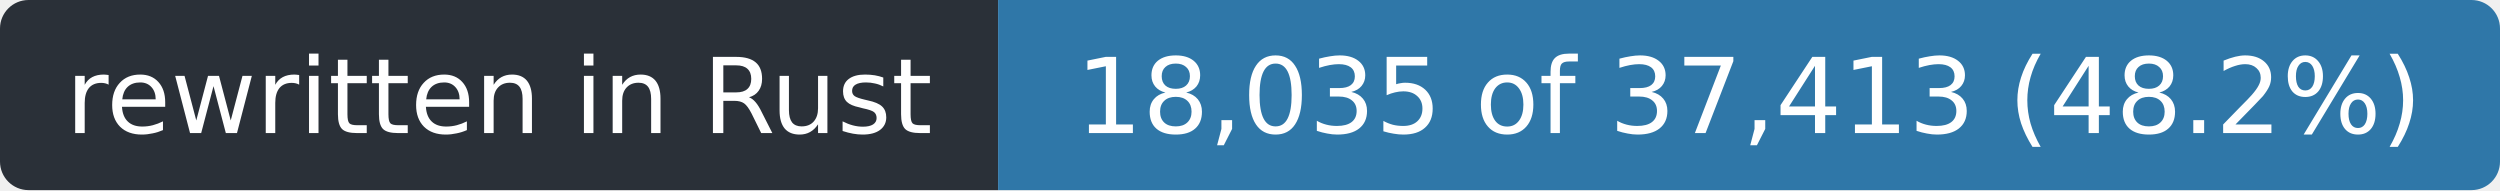
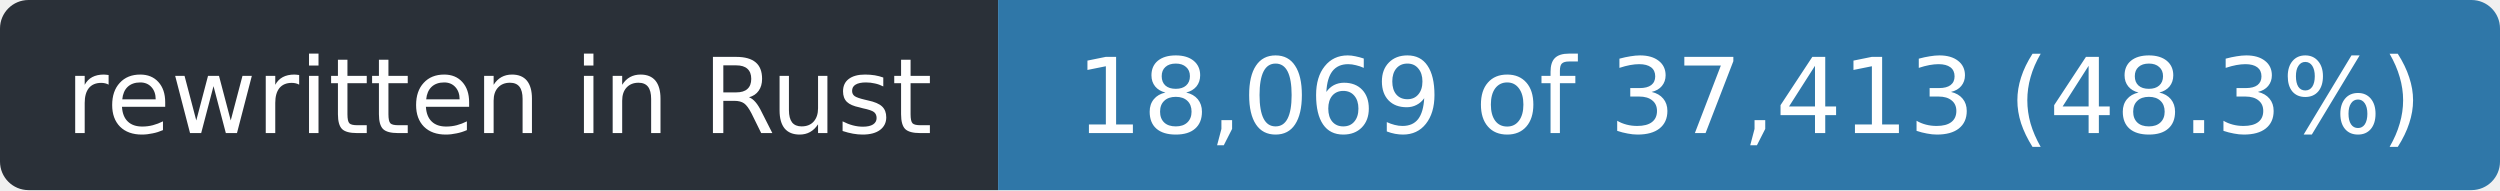
- <svg xmlns="http://www.w3.org/2000/svg" width="263" height="20" role="img" aria-label="rewritten in Rust: 18,035 of 37,413 (48.2%)">
+ <svg xmlns="http://www.w3.org/2000/svg" width="263" height="20" role="img" aria-label="rewritten in Rust: 18,069 of 37,413 (48.3%)">
  <clipPath id="r">
    <rect width="263" height="20" rx="3" />
  </clipPath>
  <g clip-path="url(#r)">
    <rect width="105" height="20" fill="#2a3038" />
    <rect x="105" width="158" height="20" fill="#2f77a8" />
  </g>
  <g fill="#fff" font-family="Verdana,Geneva,DejaVu Sans,sans-serif" font-size="11" text-anchor="middle">
    <text x="52.5" y="14" textLength="93">rewritten in Rust</text>
-     <text x="184.0" y="14" textLength="146">18,035 of 37,413 (48.2%)</text>
+     <text x="184.0" y="14" textLength="146">18,069 of 37,413 (48.3%)</text>
  </g>
</svg>
